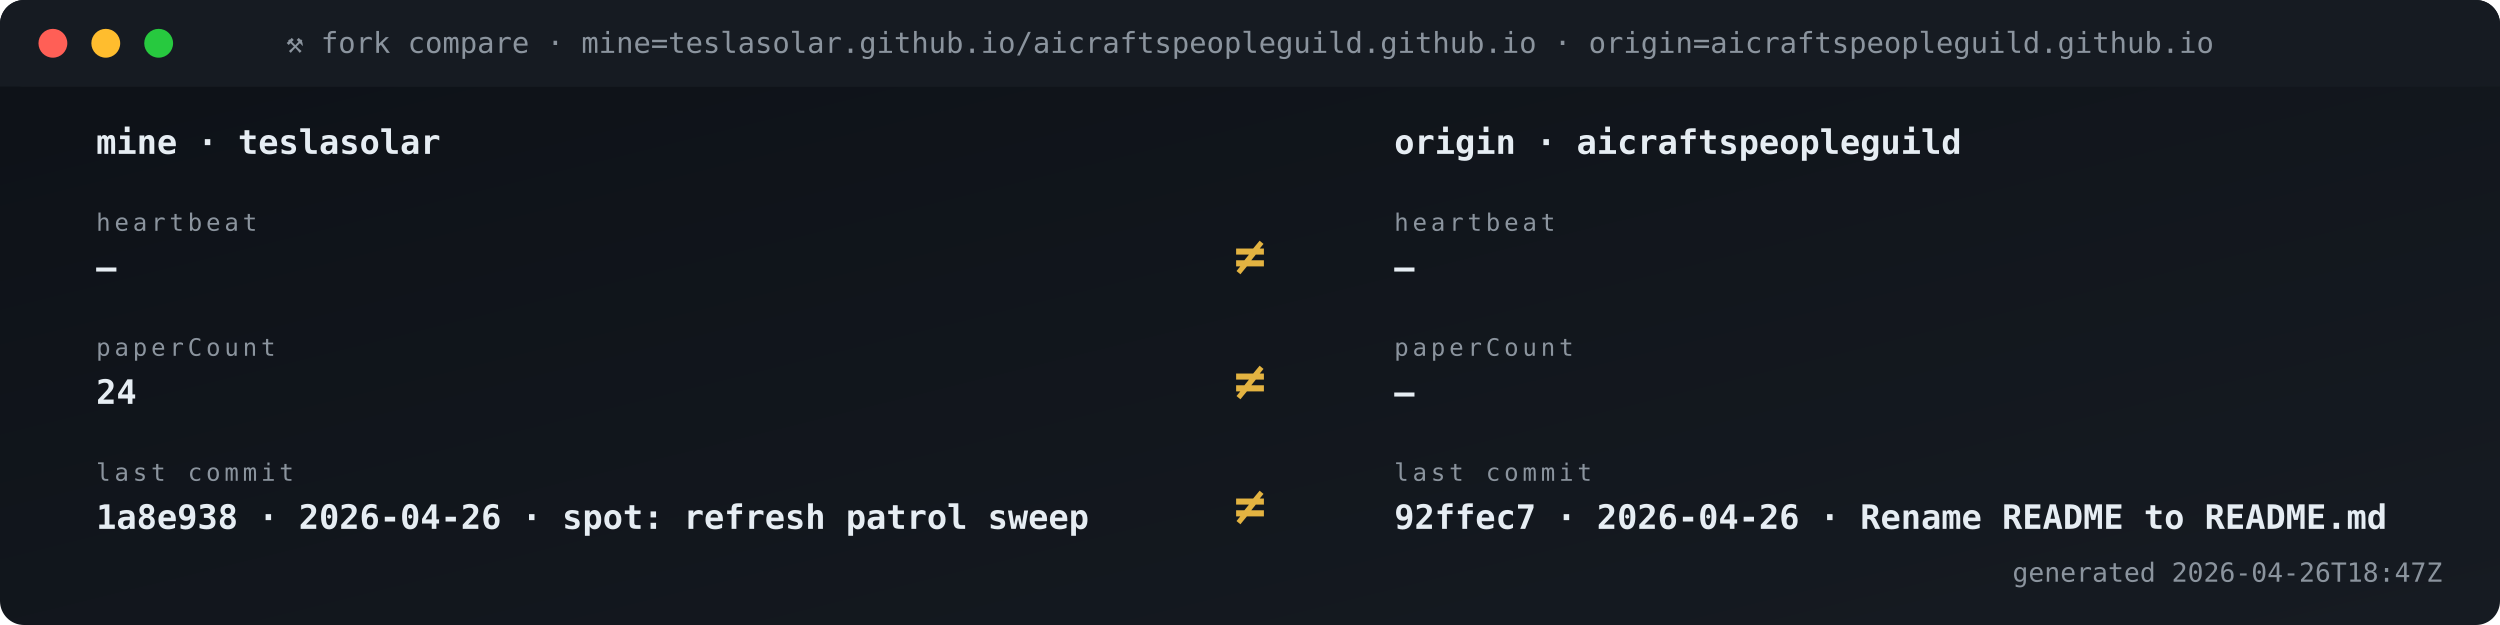
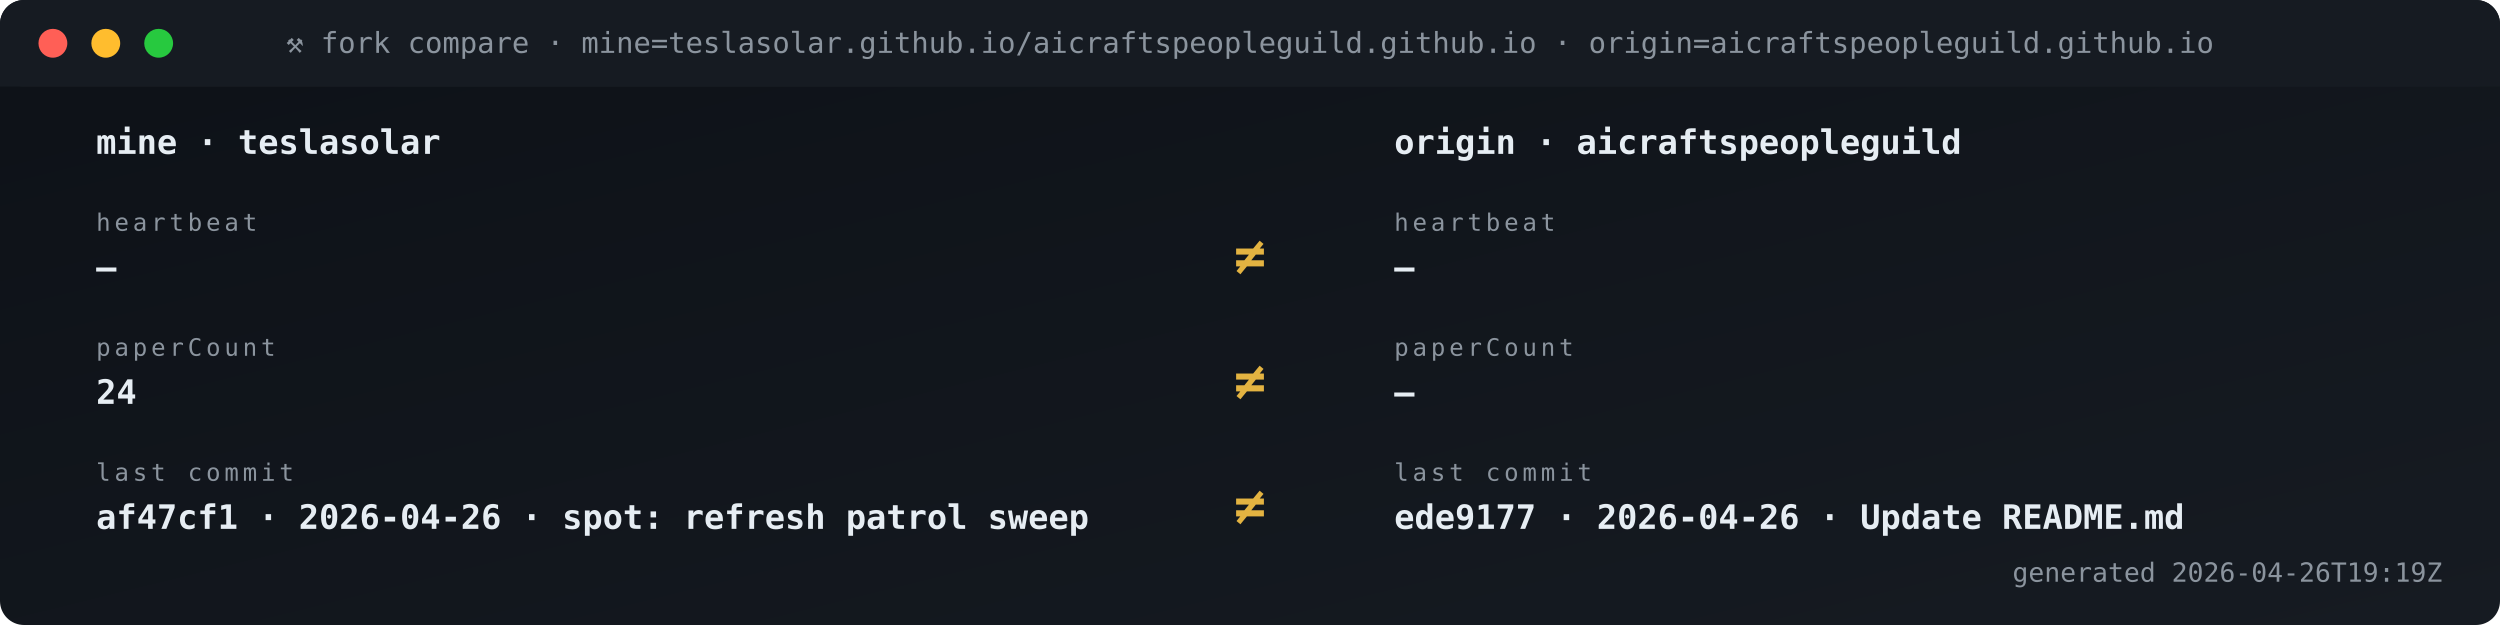
<svg xmlns="http://www.w3.org/2000/svg" viewBox="0 0 1040 260" width="1040" height="260" role="img" aria-label="Fork vs origin compare">
  <defs>
    <linearGradient id="gBg" x1="0" x2="1" y1="0" y2="1">
      <stop offset="0" stop-color="#0d1117" />
      <stop offset="1" stop-color="#161b22" />
    </linearGradient>
    <style>
      .t{font-family:'SFMono-Regular',Consolas,monospace}
      .lb{fill:#8b949e;font-size:10px;text-transform:uppercase;letter-spacing:1.6px}
      .va{fill:#e6edf3;font-size:20px;font-weight:700}
      .vs{fill:#e6edf3;font-size:14px;font-weight:600}
      .lo{fill:#79c0ff;font-size:11px}
      .sub{fill:#8b949e;font-size:11px}
      .g{fill:#3fb950} .a{fill:#e3b341} .r{fill:#f85149}
      .p{fill:#a371f7} .o{fill:#f0883e}
      .pulse{animation:plz 1.8s ease-out infinite}
      @keyframes plz{
        0%{transform:scale(1);opacity:.85}
        45%{transform:scale(1.35);opacity:.3}
        100%{transform:scale(1.8);opacity:0}
      }
      .spin{animation:sp 4s linear infinite;transform-origin:center}
      @keyframes sp{from{transform:rotate(0)}to{transform:rotate(360deg)}}
    </style>
  </defs>
  <rect width="1040" height="260" rx="10" fill="url(#gBg)" />
  <rect x="0" y="0" width="1040" height="36" rx="10" fill="#161b22" />
  <rect x="0" y="26" width="1040" height="10" fill="#161b22" />
  <circle cx="22" cy="18" r="6" fill="#ff5f56" />
  <circle cx="44" cy="18" r="6" fill="#ffbd2e" />
  <circle cx="66" cy="18" r="6" fill="#27c93f" />
  <text x="520" y="22" text-anchor="middle" class="t" font-size="12" fill="#8b949e">⚒ fork compare · mine=teslasolar.github.io/aicraftspeopleguild.github.io  ·  origin=aicraftspeopleguild.github.io</text>
  <text x="40" y="64" class="t vs">mine  ·  teslasolar</text>
  <text x="580" y="64" class="t vs">origin  ·  aicraftspeopleguild</text>
  <text x="40" y="96" class="t lb">heartbeat</text>
  <text x="40" y="116" class="t vs">—</text>
  <text x="580" y="96" class="t lb">heartbeat</text>
  <text x="580" y="116" class="t vs">—</text>
  <text x="520" y="114" text-anchor="middle" class="t" font-size="22" font-weight="700" fill="#e3b341">≠</text>
  <text x="40" y="148" class="t lb">paperCount</text>
  <text x="40" y="168" class="t vs">24</text>
  <text x="580" y="148" class="t lb">paperCount</text>
  <text x="580" y="168" class="t vs">—</text>
  <text x="520" y="166" text-anchor="middle" class="t" font-size="22" font-weight="700" fill="#e3b341">≠</text>
  <text x="40" y="200" class="t lb">last commit</text>
-   <text x="40" y="220" class="t vs">1a8e938 · 2026-04-26 · spot: refresh patrol sweep</text>
+   <text x="40" y="220" class="t vs">af47cf1 · 2026-04-26 · spot: refresh patrol sweep</text>
  <text x="580" y="200" class="t lb">last commit</text>
-   <text x="580" y="220" class="t vs">92ffec7 · 2026-04-26 · Rename README to README.md</text>
+   <text x="580" y="220" class="t vs">ede9177 · 2026-04-26 · Update README.md</text>
  <text x="520" y="218" text-anchor="middle" class="t" font-size="22" font-weight="700" fill="#e3b341">≠</text>
-   <text x="1016" y="242" text-anchor="end" class="t sub">generated 2026-04-26T18:47Z</text>
+   <text x="1016" y="242" text-anchor="end" class="t sub">generated 2026-04-26T19:19Z</text>
</svg>
